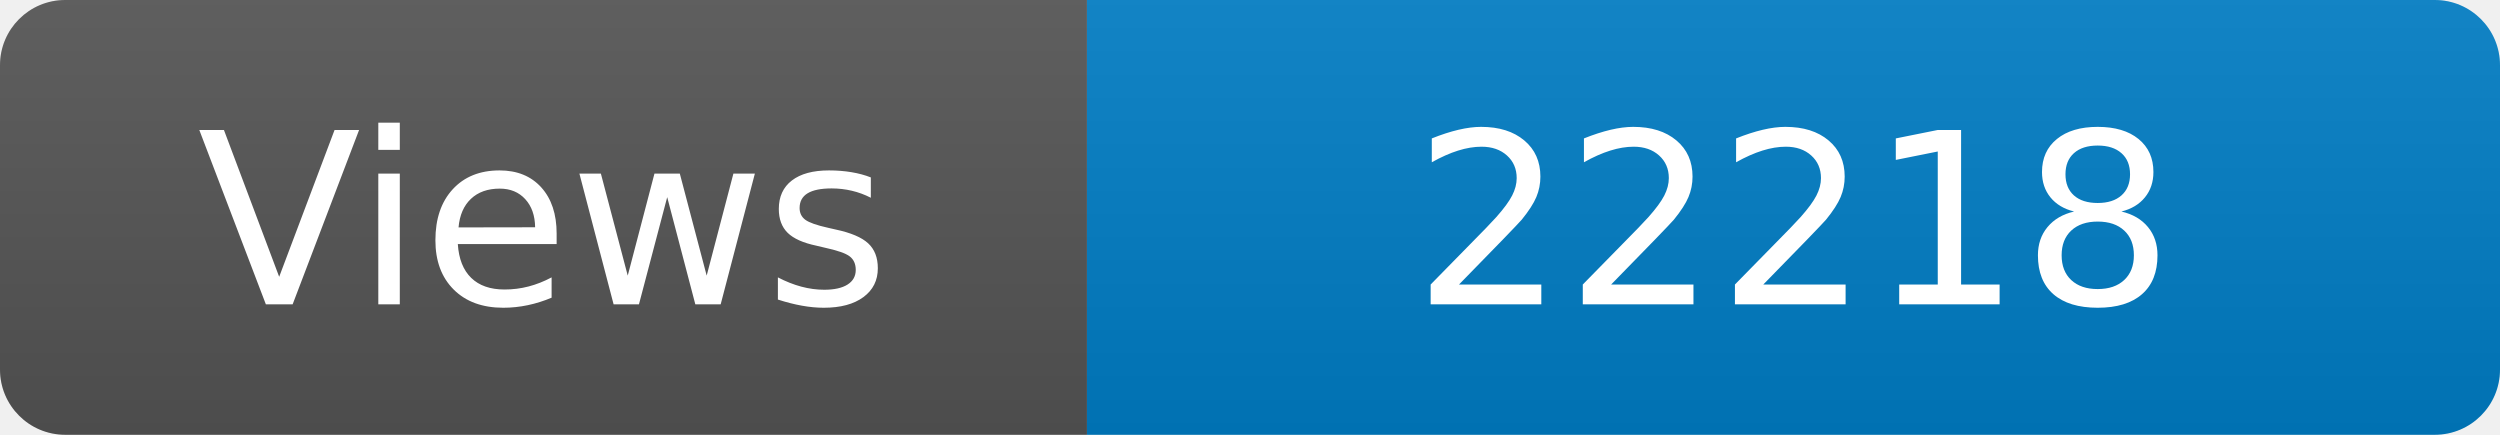
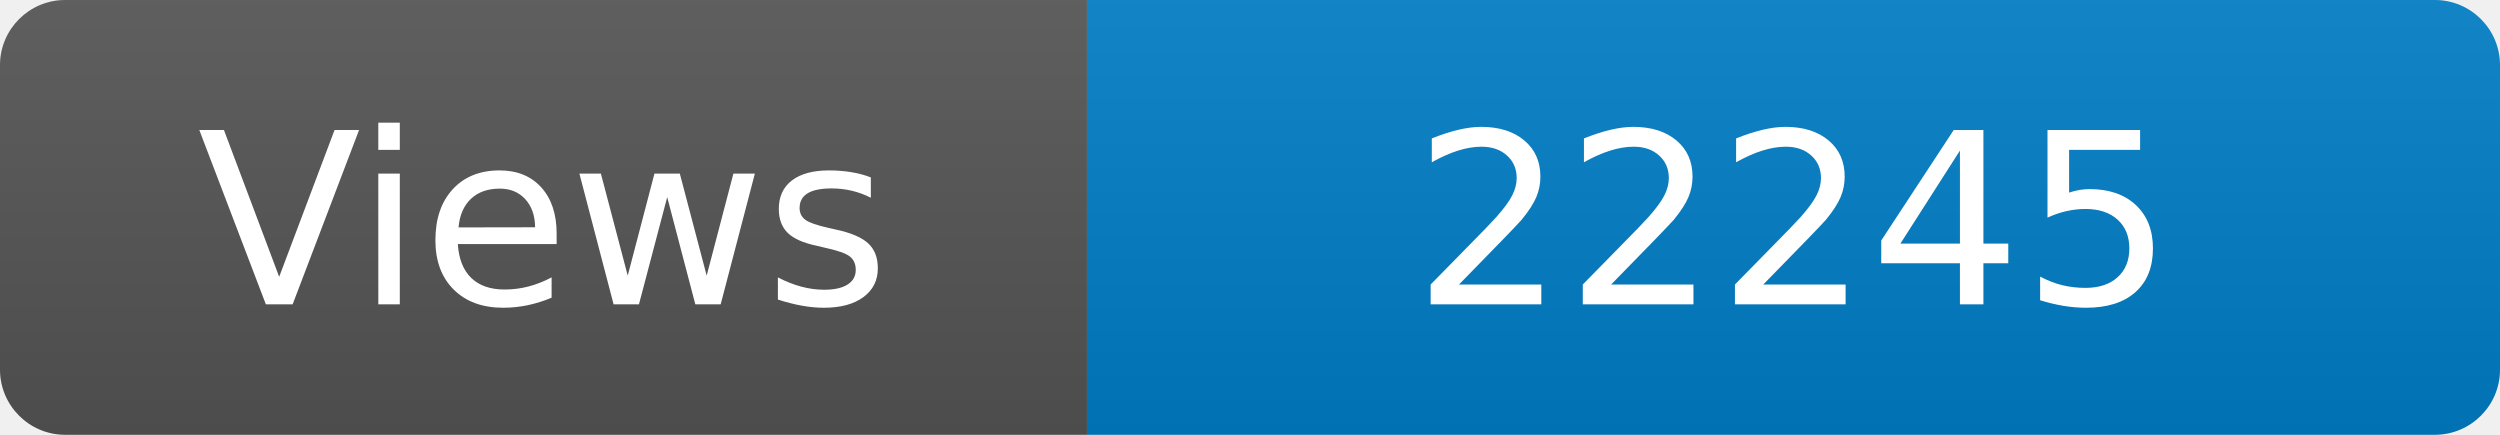
<svg xmlns="http://www.w3.org/2000/svg" width="115" height="20" role="img" aria-label="Maintained?: yes">
  <linearGradient id="s" x2="0" y2="100%">
    <stop offset="0" stop-color="#bbb" stop-opacity=".1" />
    <stop offset="1" stop-opacity=".1" />
  </linearGradient>
  <clipPath id="r">
    <rect width="115" height="20" rx="3" fill="#fff" />
  </clipPath>
  <g clip-path="url(#r)">
    <rect width="50" height="20" fill="#555" />
    <rect x="50" width="160" height="20" fill="#007ec6" />
    <rect width="115" height="20" fill="url(#s)" />
  </g>
  <g fill="#fff" text-anchor="middle" font-family="Verdana,Geneva,DejaVu Sans,sans-serif" font-size="110">
    <text x="250" y="140" transform="scale(.1)" fill="#fff">Views</text>
-     <text x="825" y="140" transform="scale(.1)" fill="#fff">22218</text>
+     <text x="825" y="140" transform="scale(.1)" fill="#fff">22245</text>
  </g>
</svg>
